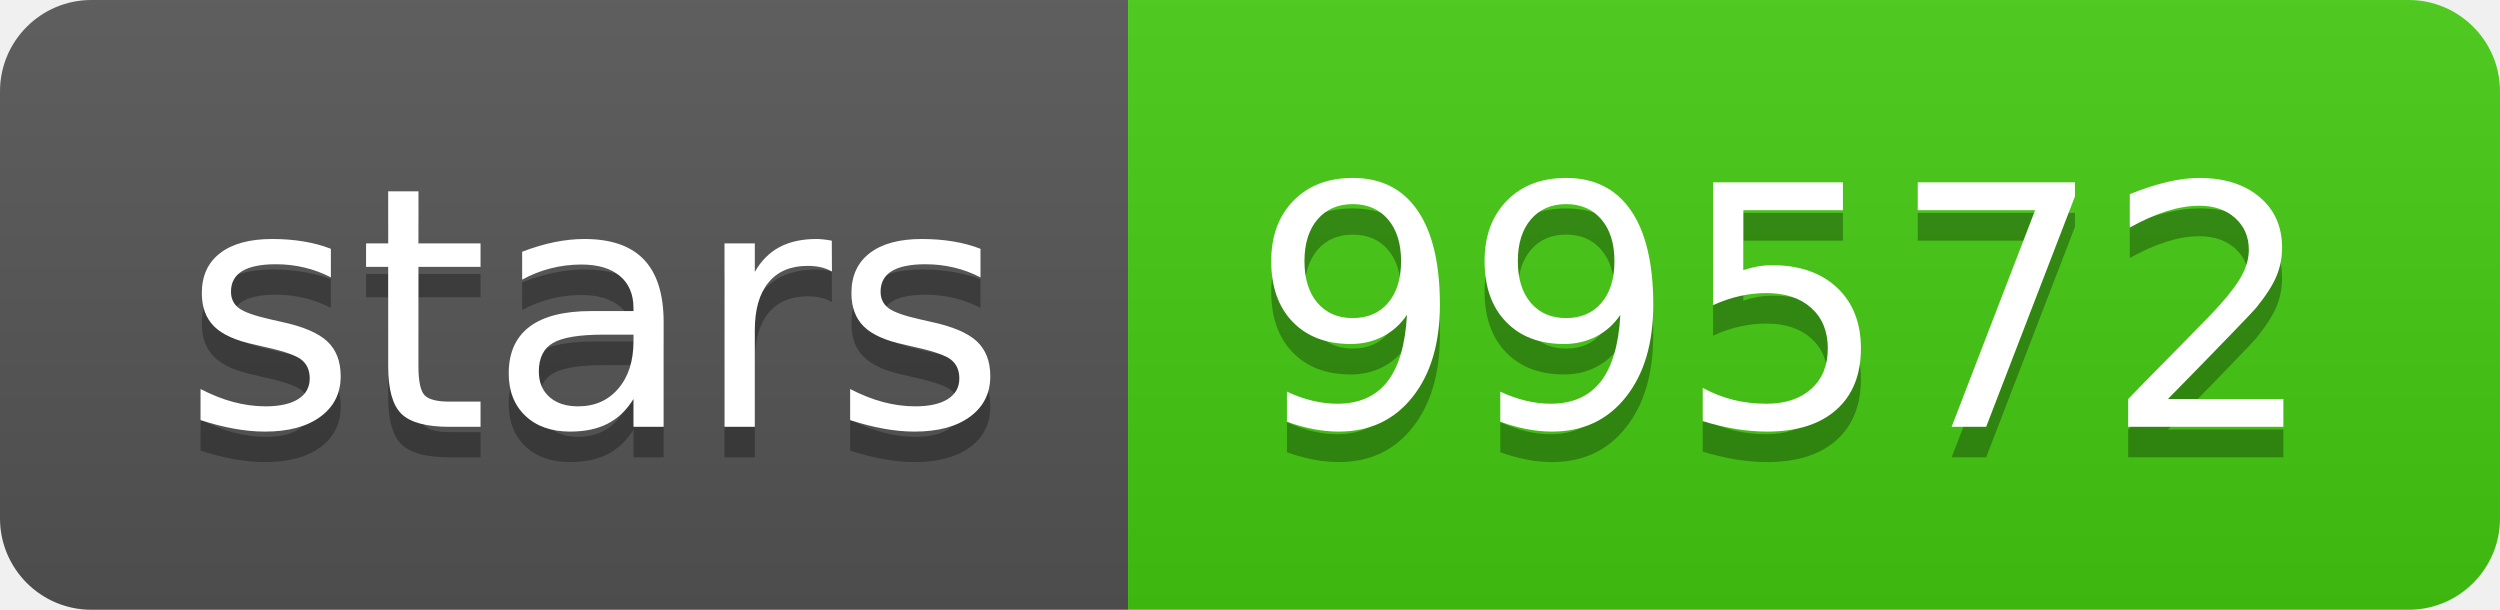
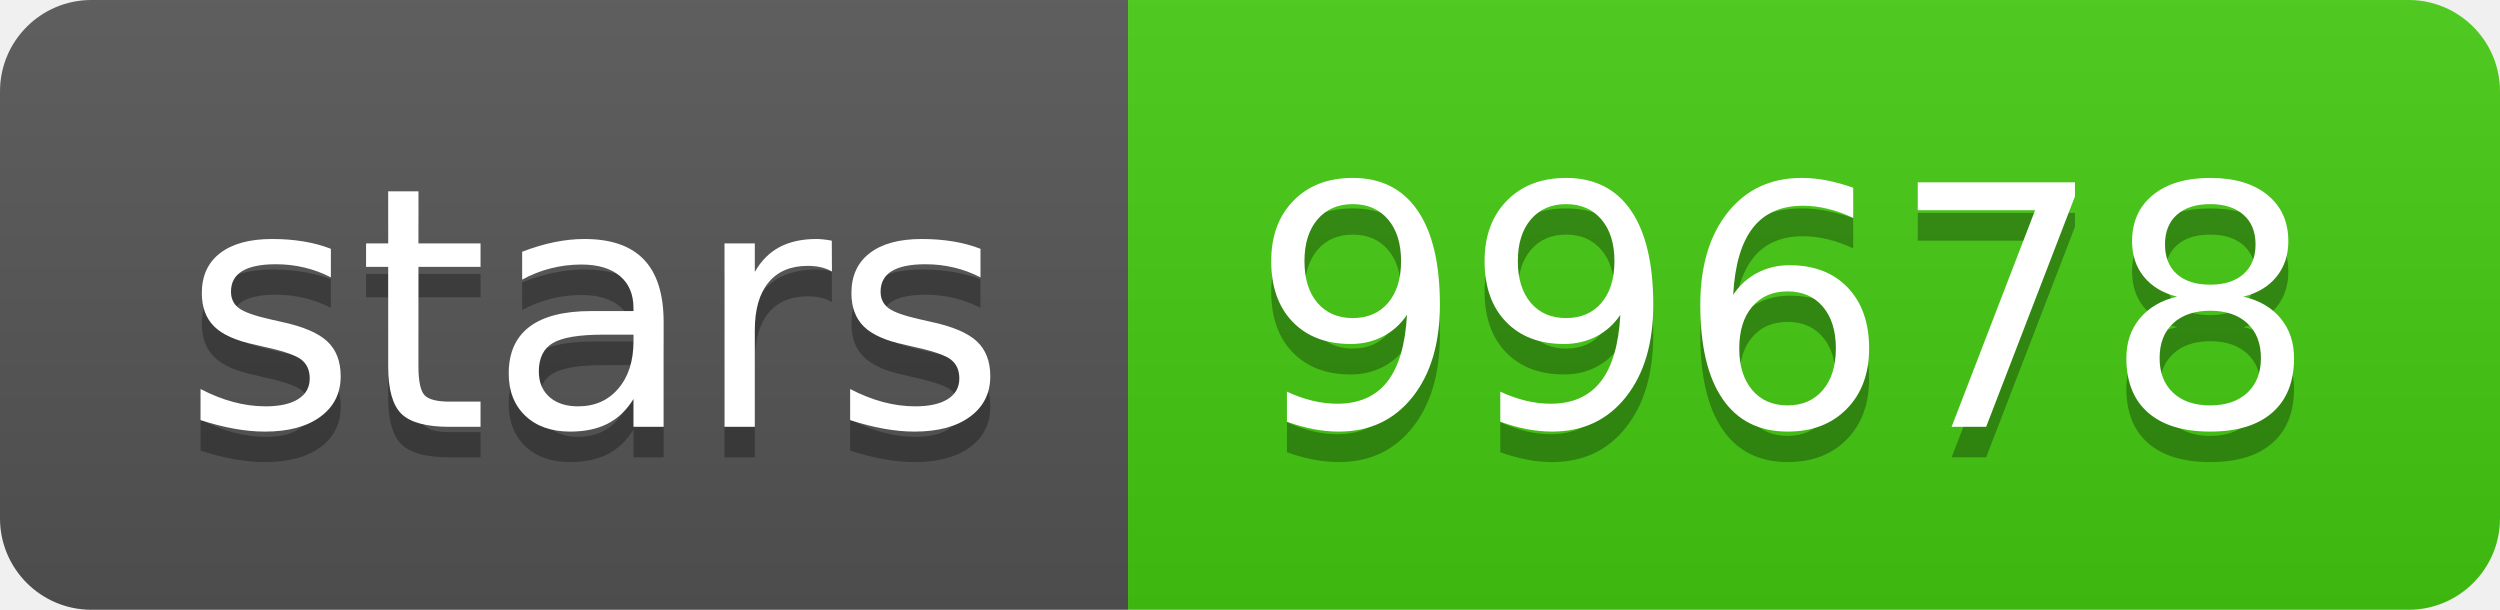
<svg xmlns="http://www.w3.org/2000/svg" width="82" height="20">
  <linearGradient id="s" x2="0" y2="100%">
    <stop offset="0" stop-color="#bbb" stop-opacity=".1" />
    <stop offset="1" stop-opacity=".1" />
  </linearGradient>
  <clipPath id="r">
    <rect width="82" height="20" rx="3" fill="#fff" />
  </clipPath>
  <g clip-path="url(#r)">
    <rect width="37" height="20" fill="#555" />
    <rect x="37" width="45" height="20" fill="#4c1" />
    <rect width="82" height="20" fill="url(#s)" />
  </g>
  <g fill="#fff" text-anchor="middle" font-family="Verdana,Geneva,DejaVu Sans,sans-serif" text-rendering="geometricPrecision" font-size="110">
    <text x="195" y="150" fill="#010101" fill-opacity=".3" transform="scale(.1)" textLength="270">stars</text>
    <text x="195" y="140" transform="scale(.1)" textLength="270">stars</text>
-     <text x="585" y="150" fill="#010101" fill-opacity=".3" transform="scale(.1)" textLength="350">99572</text>
-     <text x="585" y="140" transform="scale(.1)" textLength="350">99572</text>
+     <text x="585" y="150" fill="#010101" fill-opacity=".3" transform="scale(.1)" textLength="350">99678</text>
+     <text x="585" y="140" transform="scale(.1)" textLength="350">99678</text>
  </g>
</svg>
